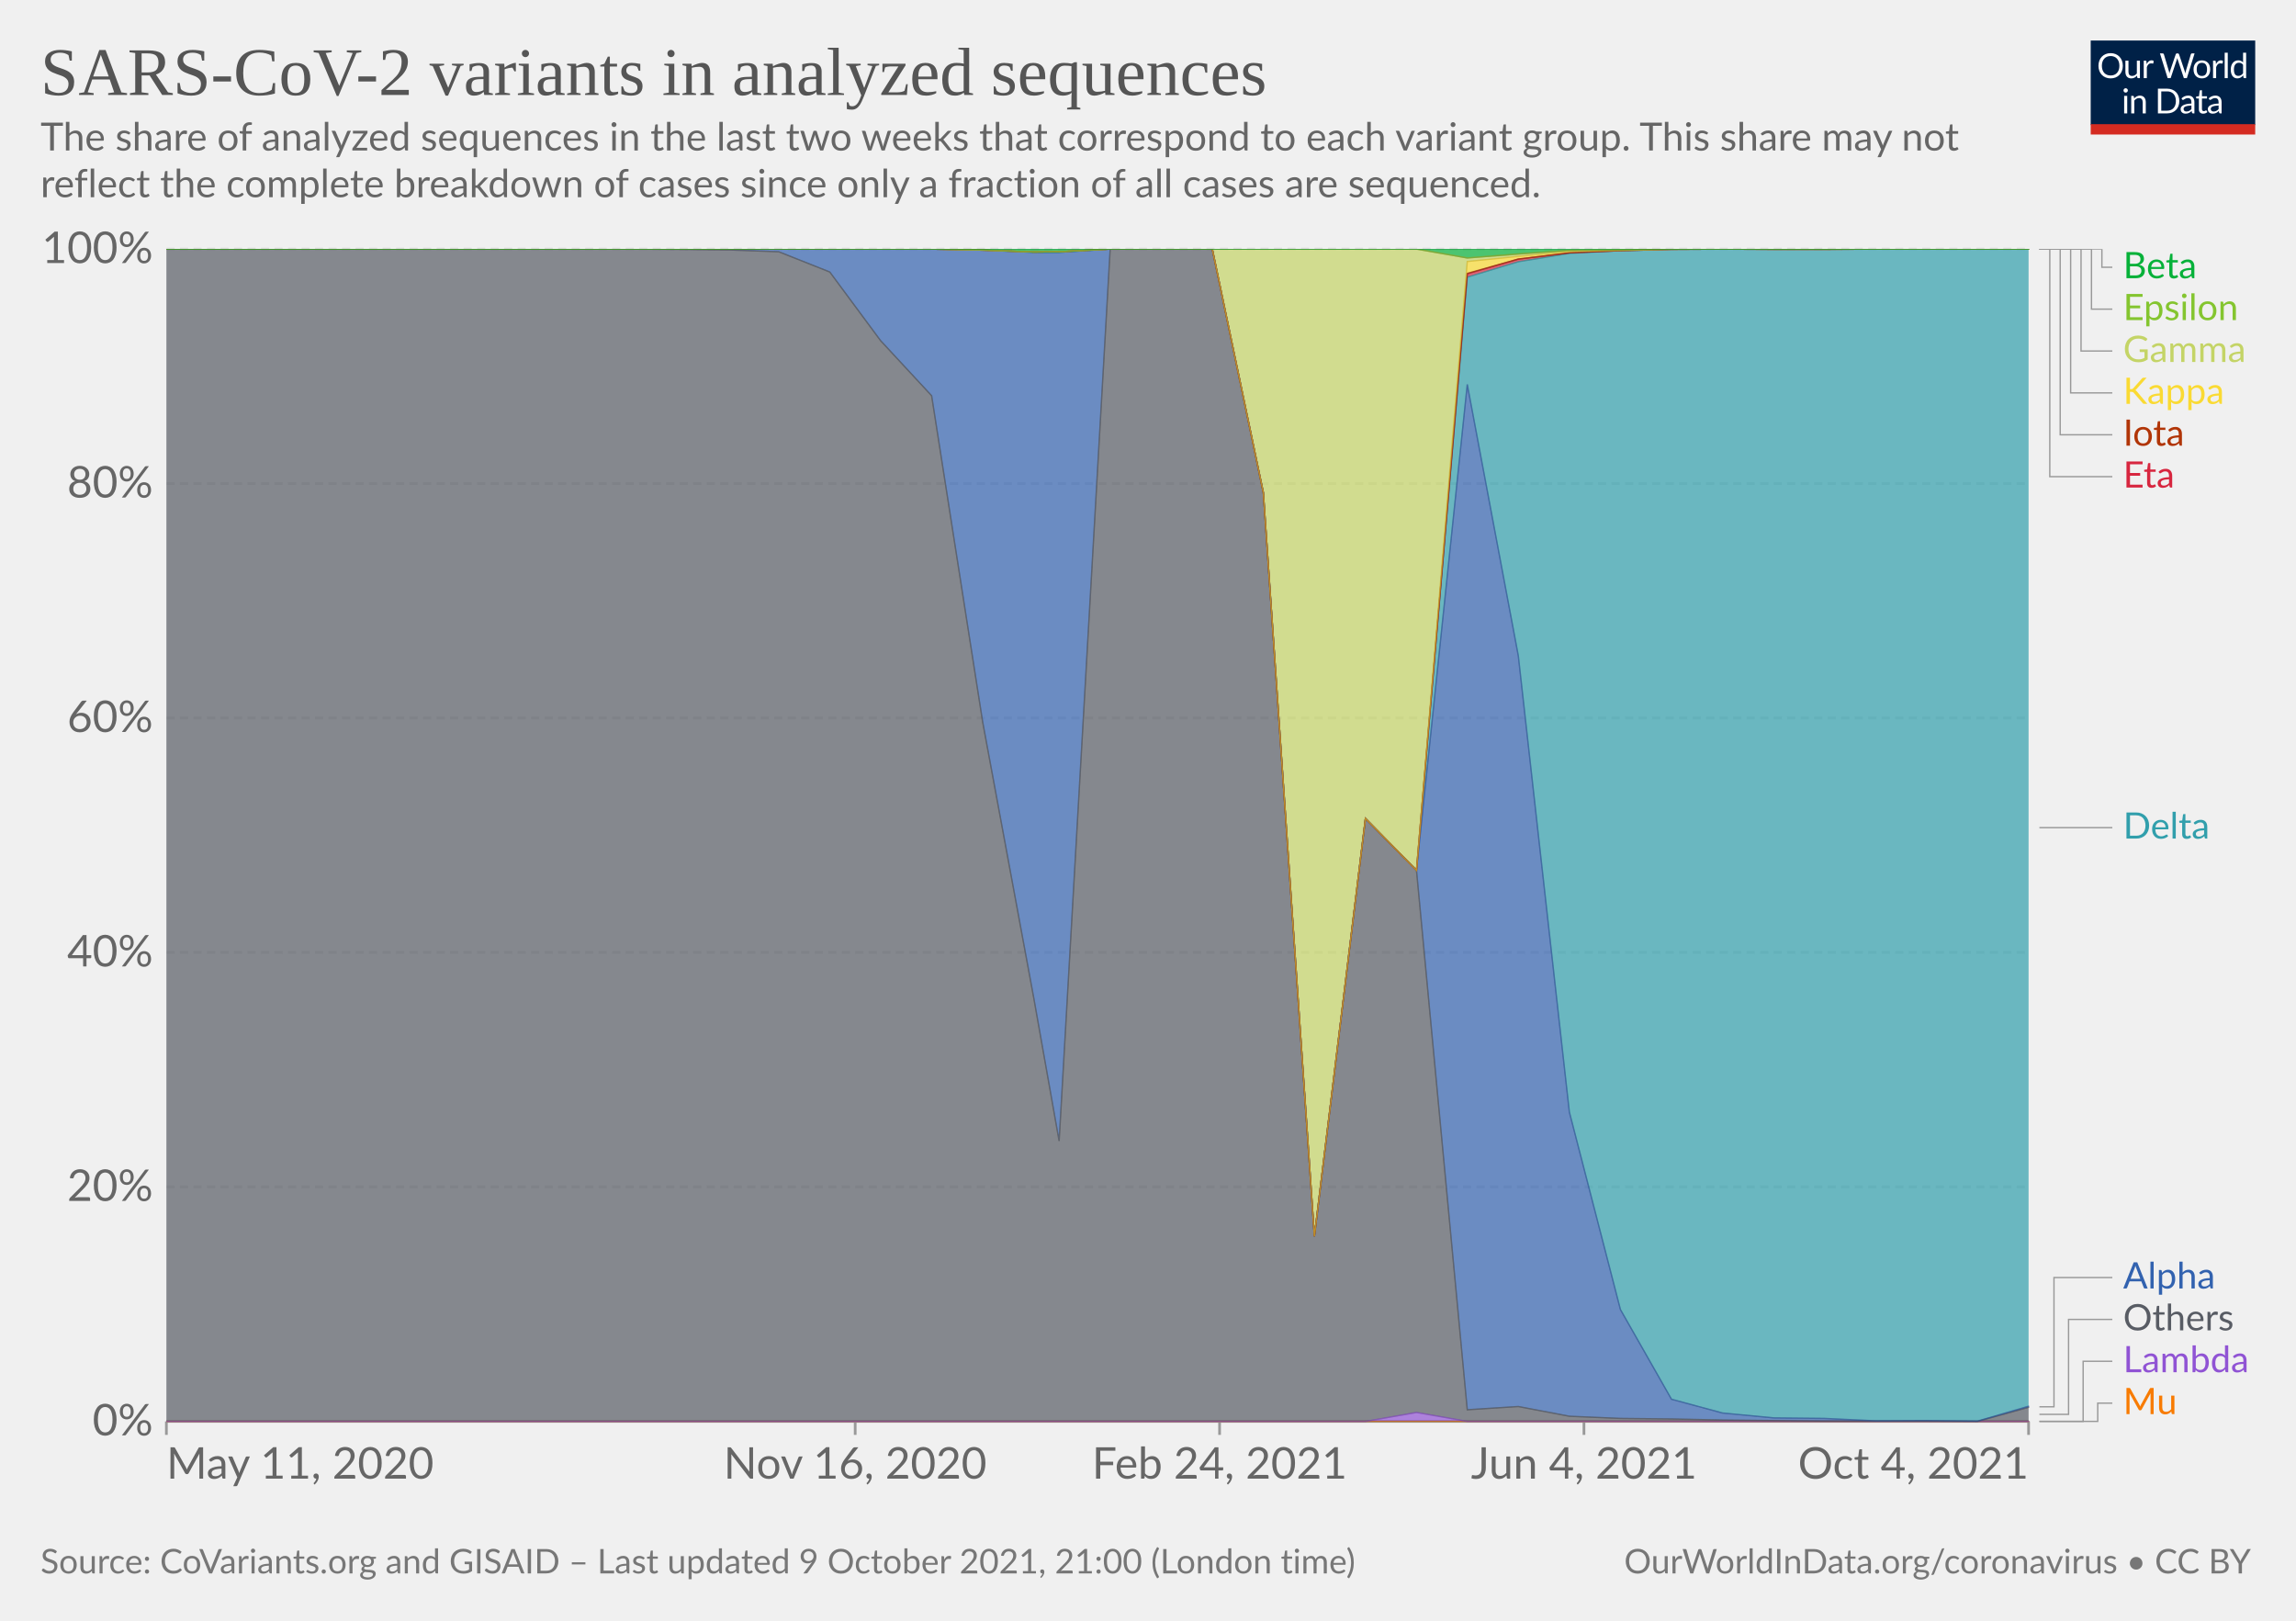
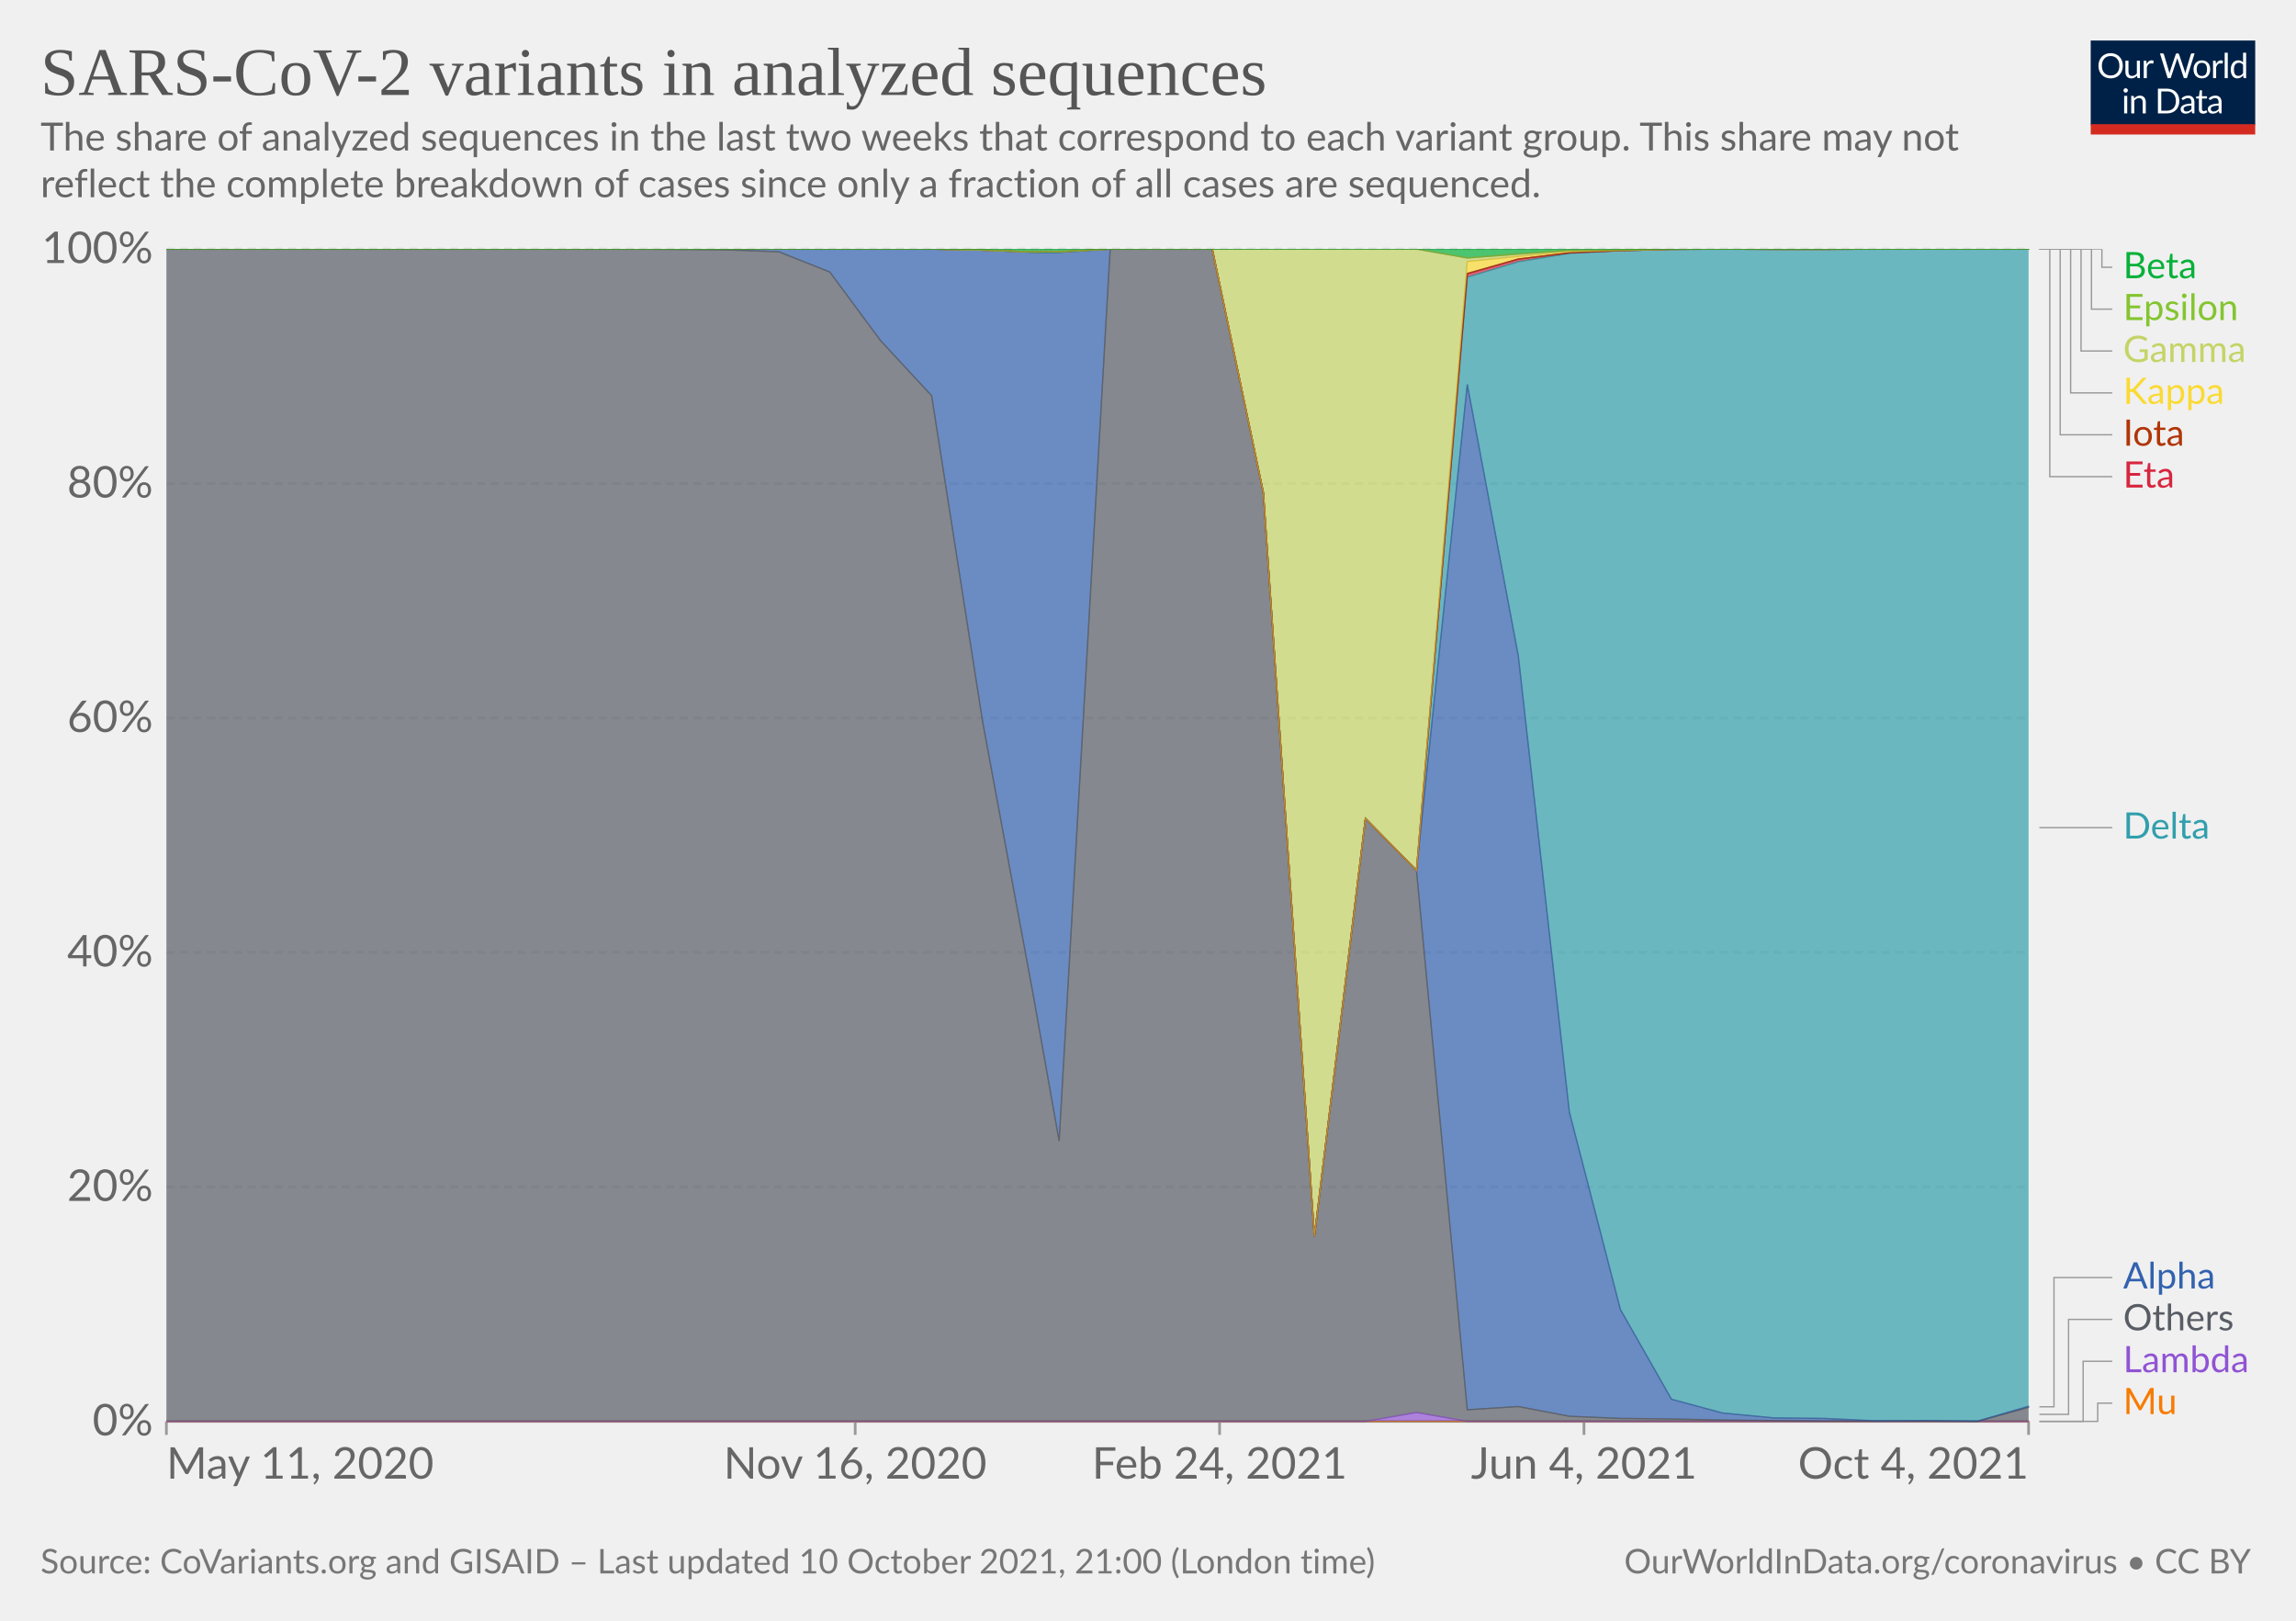
<svg xmlns="http://www.w3.org/2000/svg" version="1.1" style="background-color:#fff;-webkit-font-smoothing:antialiased" width="850" height="600" viewBox="0 0 850 600" font-family="Lato,'Helvetica Neue',Helvetica,Arial,sans-serif" font-size="18" text-rendering="geometricPrecision">
  <g class="HeaderView">
    <g transform="matrix(.29 0 0 .29 774 15)">
      <svg className="owidLog" width="210" height="120" viewBox="0 0 210 120" fill="none">
        <g clip-path="url(#clip0)">
          <path d="M0 0h210v107.89H0V0z" fill="#002147" />
          <path d="M40.98 32.25c0 2.36-.38 4.53-1.12 6.51a14.26 14.26 0 01-8.1 8.4c-1.9.78-4.02 1.17-6.34 1.17a16.6 16.6 0 01-6.33-1.17 14.31 14.31 0 01-8.08-8.4 18.29 18.29 0 01-1.12-6.51c0-2.36.38-4.53 1.12-6.5.75-1.97 1.8-3.67 3.17-5.1a14.32 14.32 0 014.9-3.34c1.92-.8 4.03-1.19 6.34-1.19 2.32 0 4.43.4 6.34 1.19 1.92.8 3.56 1.9 4.93 3.34a14.87 14.87 0 013.17 5.1 18.1 18.1 0 011.12 6.5zm-4.38 0c0-1.94-.26-3.68-.8-5.22a10.91 10.91 0 00-2.24-3.89 9.68 9.68 0 00-3.52-2.46 11.95 11.95 0 00-4.62-.86c-1.68 0-3.21.28-4.6.86a9.88 9.88 0 00-3.54 2.46 10.91 10.91 0 00-2.24 3.9c-.53 1.53-.8 3.27-.8 5.2 0 1.94.27 3.68.8 5.22a11.17 11.17 0 002.24 3.9 10.01 10.01 0 003.55 2.44c1.38.56 2.9.83 4.6.83s3.24-.27 4.61-.83a9.8 9.8 0 003.52-2.44 11.17 11.17 0 002.25-3.9c.53-1.54.8-3.28.8-5.21zm26.22-6.54V48H60.5c-.56 0-.9-.27-1.05-.81l-.31-2.4a12.45 12.45 0 01-3.26 2.6c-1.2.64-2.58.96-4.13.96-1.22 0-2.3-.2-3.24-.6a6.52 6.52 0 01-2.33-1.7 7.37 7.37 0 01-1.43-2.67c-.3-1.04-.46-2.2-.46-3.45V25.7h3.91v14.22c0 1.68.38 2.99 1.15 3.91.77.93 1.96 1.39 3.54 1.39 1.16 0 2.24-.27 3.23-.82a10.42 10.42 0 002.8-2.28V25.7h3.91zm8.61 4.47a9.94 9.94 0 012.6-3.56 5.64 5.64 0 013.76-1.3c.47 0 .92.05 1.34.15.44.1.83.27 1.17.49l-.3 2.92c-.09.37-.3.55-.66.55-.2 0-.5-.04-.9-.13a6.21 6.21 0 00-3.24.18 4.23 4.23 0 00-1.47.92c-.42.4-.81.9-1.17 1.5-.33.58-.64 1.26-.92 2.02V48H67.7V25.71h2.25c.42 0 .72.08.88.25.16.16.27.44.33.83l.26 3.39zm61.16-13.7L122.75 48h-3.82l-7.99-24.05a21.95 21.95 0 01-.42-1.58 38.36 38.36 0 01-.44 1.58L102.05 48h-3.83L88.4 16.47h3.54c.38 0 .7.1.95.29.26.2.43.43.5.73l6.52 21.9.28 1.28.29 1.46.3-1.46.38-1.27 7.41-21.91c.1-.25.26-.48.51-.69.27-.22.58-.33.95-.33h1.23c.38 0 .69.1.92.29a1.77 1.77 0 01.53.73l7.4 21.9a28.4 28.4 0 01.68 2.62 29.52 29.52 0 01.52-2.61l6.54-21.91a1.31 1.31 0 01.48-.7c.27-.21.58-.32.95-.32h3.32zm9.35 8.88c1.63 0 3.1.27 4.4.82a9.43 9.43 0 015.46 5.94c.5 1.4.74 2.98.74 4.73 0 1.76-.25 3.34-.74 4.75a9.43 9.43 0 01-5.46 5.92c-1.3.52-2.77.79-4.4.79-1.64 0-3.12-.27-4.44-.8a9.42 9.42 0 01-3.35-2.3c-.92-1-1.63-2.2-2.13-3.61-.49-1.41-.73-3-.73-4.75s.24-3.33.73-4.73c.5-1.43 1.2-2.64 2.13-3.63a9.4 9.4 0 013.35-2.31c1.32-.55 2.8-.82 4.44-.82zm0 19.89c2.2 0 3.84-.73 4.93-2.2 1.08-1.48 1.63-3.54 1.63-6.18 0-2.66-.55-4.72-1.63-6.2-1.09-1.49-2.73-2.23-4.93-2.23-1.12 0-2.09.2-2.93.57a5.71 5.71 0 00-2.06 1.65 7.5 7.5 0 00-1.24 2.67c-.26 1.04-.4 2.22-.4 3.54 0 2.64.55 4.7 1.64 6.18 1.1 1.47 2.76 2.2 4.99 2.2zm17.97-15.07a9.94 9.94 0 012.6-3.56 5.64 5.64 0 013.76-1.3c.47 0 .91.05 1.34.15.44.1.83.27 1.16.49l-.28 2.92c-.09.37-.31.55-.66.55-.2 0-.5-.04-.9-.13a6.2 6.2 0 00-3.24.18 4.23 4.23 0 00-1.47.92c-.43.4-.82.9-1.17 1.5a13.1 13.1 0 00-.92 2.02V48h-3.94V25.71h2.24c.43 0 .72.08.88.25.17.16.28.44.33.83l.27 3.39zm15.04-14.59V48h-3.92V15.6h3.92zm19.55 15.43a6.22 6.22 0 00-2.38-2.05 6.7 6.7 0 00-2.86-.6c-2.07 0-3.66.75-4.77 2.23-1.12 1.48-1.68 3.6-1.68 6.33 0 1.46.13 2.7.38 3.74a7.29 7.29 0 001.1 2.56 4.35 4.35 0 001.78 1.45c.7.3 1.5.46 2.4.46 1.29 0 2.41-.3 3.36-.88a9.6 9.6 0 002.67-2.49V31.02zm3.91-15.43V48h-2.33c-.56 0-.9-.27-1.06-.81l-.35-2.71a12.13 12.13 0 01-3.25 2.77 8.28 8.28 0 01-4.23 1.06 7.31 7.31 0 01-6.14-2.9c-.73-.96-1.3-2.15-1.69-3.57a18.35 18.35 0 01.07-9.48 11.29 11.29 0 011.89-3.7 8.7 8.7 0 017.06-3.34 7.96 7.96 0 016.12 2.62V15.59h3.91zM46.61 70.71V93H42.7V70.71h3.91zm.84-7c0 .39-.08.75-.24 1.09a2.81 2.81 0 01-1.52 1.47 2.67 2.67 0 01-2.16 0 2.9 2.9 0 01-1.45-1.47 2.67 2.67 0 010-2.16c.15-.35.35-.65.6-.9.25-.27.53-.47.85-.62a2.67 2.67 0 012.16 0c.35.15.65.35.9.62.27.25.47.55.62.9.16.34.24.7.24 1.08zm7.97 10.24c.49-.54 1-1.04 1.54-1.48a9.85 9.85 0 013.66-1.84 8.96 8.96 0 015.43.35c.94.4 1.72.97 2.33 1.71a7.36 7.36 0 011.43 2.67c.32 1.04.49 2.19.49 3.45V93h-3.94V78.81c0-1.69-.4-3-1.17-3.92-.76-.93-1.93-1.4-3.5-1.4a6.6 6.6 0 00-3.25.83c-1 .56-1.92 1.31-2.77 2.27V93h-3.94V70.71h2.35c.56 0 .9.28 1.04.82l.3 2.42zm57.7 3.3c0 2.36-.37 4.5-1.11 6.44a14.3 14.3 0 01-3.17 4.98 14.1 14.1 0 01-4.93 3.2c-1.9.76-4.02 1.13-6.33 1.13H85.8V61.47h11.77c2.31 0 4.42.39 6.33 1.15a13.8 13.8 0 018.1 8.18 17.75 17.75 0 011.12 6.45zm-4.37 0c0-1.94-.26-3.67-.8-5.2a10.94 10.94 0 00-2.23-3.87 9.57 9.57 0 00-3.53-2.42 12.23 12.23 0 00-4.61-.83h-7.5v24.62h7.5c1.7 0 3.24-.28 4.61-.84a9.7 9.7 0 003.53-2.4 10.94 10.94 0 002.24-3.87c.53-1.53.8-3.26.8-5.2zm19.8 5.72c-1.8.06-3.34.2-4.62.44-1.26.22-2.3.51-3.1.88-.8.36-1.37.8-1.74 1.3-.35.5-.53 1.05-.53 1.67 0 .58.1 1.1.3 1.52a3 3 0 00.76 1.05c.34.27.73.46 1.17.6a6.13 6.13 0 001.45.17 7.28 7.28 0 003.5-.81 11.95 11.95 0 002.82-2.2v-4.62zm-12.65-9.11a12.73 12.73 0 013.98-2.66c1.43-.59 3-.88 4.73-.88 1.25 0 2.36.2 3.33.61a6.81 6.81 0 013.94 4.38c.33 1.04.5 2.19.5 3.43V93h-1.74a1.8 1.8 0 01-.88-.18c-.2-.13-.36-.38-.48-.74l-.44-2.12-1.72 1.46a9.48 9.48 0 01-3.74 1.7c-.69.15-1.46.23-2.3.23-.87 0-1.69-.12-2.45-.35a5.34 5.34 0 01-3.34-2.93 6.64 6.64 0 01-.49-2.64c0-.88.25-1.72.73-2.53a6.33 6.33 0 012.35-2.17c1.09-.63 2.5-1.15 4.25-1.54 1.75-.41 3.89-.65 6.42-.7v-1.75c0-1.73-.37-3.03-1.12-3.91-.75-.9-1.84-1.34-3.28-1.34-.97 0-1.78.12-2.44.37-.64.23-1.2.5-1.7.81l-1.23.82c-.33.23-.67.35-1 .35-.27 0-.5-.07-.69-.2a2.1 2.1 0 01-.48-.53l-.7-1.25zm27.67 19.5c-1.76 0-3.12-.5-4.07-1.48-.94-.98-1.41-2.4-1.41-4.25V74h-2.68a.9.9 0 01-.6-.2c-.16-.14-.24-.36-.24-.66v-1.56l3.65-.46.9-6.89a.9.9 0 01.29-.52.88.88 0 01.62-.22H142v7.67h6.44V74H142v13.38c0 .94.22 1.63.68 2.09.45.45 1.04.68 1.76.68a3.21 3.21 0 001.85-.53l.55-.35c.16-.12.3-.18.41-.18.2 0 .4.13.55.38l1.15 1.87a7.45 7.45 0 01-2.44 1.5 8.53 8.53 0 01-2.95.52zm19.68-10.4c-1.8.07-3.34.21-4.62.45-1.26.22-2.3.51-3.1.88-.8.36-1.37.8-1.74 1.3-.35.5-.53 1.05-.53 1.67 0 .58.1 1.1.3 1.52a2.9 2.9 0 00.76 1.05c.34.27.73.46 1.17.6a6.13 6.13 0 001.45.17 7.3 7.3 0 003.5-.81 12.04 12.04 0 002.82-2.2v-4.62zm-12.65-9.1a12.72 12.72 0 013.99-2.66c1.42-.59 3-.88 4.72-.88 1.25 0 2.36.2 3.33.61a6.81 6.81 0 013.94 4.38c.33 1.04.5 2.19.5 3.43V93h-1.74a1.8 1.8 0 01-.88-.18c-.2-.13-.36-.38-.48-.74l-.44-2.12-1.72 1.46a9.48 9.48 0 01-3.74 1.7c-.69.15-1.46.23-2.3.23-.87 0-1.69-.12-2.45-.35a5.33 5.33 0 01-3.34-2.93 6.62 6.62 0 01-.49-2.64c0-.88.25-1.72.73-2.53a6.33 6.33 0 012.35-2.17c1.09-.63 2.5-1.15 4.25-1.54a31.2 31.2 0 016.42-.7v-1.75c0-1.73-.37-3.03-1.12-3.91-.75-.9-1.84-1.34-3.28-1.34-.97 0-1.78.12-2.44.37-.64.23-1.2.5-1.7.81l-1.22.82c-.34.23-.68.35-1.02.35-.26 0-.49-.07-.68-.2a1.88 1.88 0 01-.48-.53l-.7-1.25zM40.98 32.25c0 2.36-.38 4.53-1.12 6.51a14.26 14.26 0 01-8.1 8.4c-1.9.78-4.02 1.17-6.34 1.17a16.6 16.6 0 01-6.33-1.17 14.31 14.31 0 01-8.08-8.4 18.29 18.29 0 01-1.12-6.51c0-2.36.38-4.53 1.12-6.5.75-1.97 1.8-3.67 3.17-5.1a14.32 14.32 0 014.9-3.34c1.92-.8 4.03-1.19 6.34-1.19 2.32 0 4.43.4 6.34 1.19 1.92.8 3.56 1.9 4.93 3.34a14.87 14.87 0 013.17 5.1 18.1 18.1 0 011.12 6.5zm-4.38 0c0-1.94-.26-3.68-.8-5.22a10.91 10.91 0 00-2.24-3.89 9.68 9.68 0 00-3.52-2.46 11.95 11.95 0 00-4.62-.86c-1.68 0-3.21.28-4.6.86a9.88 9.88 0 00-3.54 2.46 10.91 10.91 0 00-2.24 3.9c-.53 1.53-.8 3.27-.8 5.2 0 1.94.27 3.68.8 5.22a11.17 11.17 0 002.24 3.9 10.01 10.01 0 003.55 2.44c1.38.56 2.9.83 4.6.83s3.24-.27 4.61-.83a9.8 9.8 0 003.52-2.44 11.17 11.17 0 002.25-3.9c.53-1.54.8-3.28.8-5.21zm26.22-6.54V48H60.5c-.56 0-.9-.27-1.05-.81l-.31-2.4a12.45 12.45 0 01-3.26 2.6c-1.2.64-2.58.96-4.13.96-1.22 0-2.3-.2-3.24-.6a6.52 6.52 0 01-2.33-1.7 7.37 7.37 0 01-1.43-2.67c-.3-1.04-.46-2.2-.46-3.45V25.7h3.91v14.22c0 1.68.38 2.99 1.15 3.91.77.93 1.96 1.39 3.54 1.39 1.16 0 2.24-.27 3.23-.82a10.42 10.42 0 002.8-2.28V25.7h3.91zm8.61 4.47a9.94 9.94 0 012.6-3.56 5.64 5.64 0 013.76-1.3c.47 0 .92.05 1.34.15.44.1.83.27 1.17.49l-.3 2.92c-.09.37-.3.55-.66.55-.2 0-.5-.04-.9-.13a6.21 6.21 0 00-3.24.18 4.23 4.23 0 00-1.47.92c-.42.4-.81.9-1.17 1.5-.33.58-.64 1.26-.92 2.02V48H67.7V25.71h2.25c.42 0 .72.08.88.25.16.16.27.44.33.83l.26 3.39zm61.16-13.7L122.75 48h-3.82l-7.99-24.05a21.95 21.95 0 01-.42-1.58 38.36 38.36 0 01-.44 1.58L102.05 48h-3.83L88.4 16.47h3.54c.38 0 .7.1.95.29.26.2.43.43.5.73l6.52 21.9.28 1.28.29 1.46.3-1.46.38-1.27 7.41-21.91c.1-.25.26-.48.51-.69.27-.22.58-.33.95-.33h1.23c.38 0 .69.1.92.29a1.77 1.77 0 01.53.73l7.4 21.9a28.4 28.4 0 01.68 2.62 29.52 29.52 0 01.52-2.61l6.54-21.91a1.31 1.31 0 01.48-.7c.27-.21.58-.32.95-.32h3.32zm9.35 8.88c1.63 0 3.1.27 4.4.82a9.43 9.43 0 015.46 5.94c.5 1.4.74 2.98.74 4.73 0 1.76-.25 3.34-.74 4.75a9.43 9.43 0 01-5.46 5.92c-1.3.52-2.77.79-4.4.79-1.64 0-3.12-.27-4.44-.8a9.42 9.42 0 01-3.35-2.3c-.92-1-1.63-2.2-2.13-3.61-.49-1.41-.73-3-.73-4.75s.24-3.33.73-4.73c.5-1.43 1.2-2.64 2.13-3.63a9.4 9.4 0 013.35-2.31c1.32-.55 2.8-.82 4.44-.82zm0 19.89c2.2 0 3.84-.73 4.93-2.2 1.08-1.48 1.63-3.54 1.63-6.18 0-2.66-.55-4.72-1.63-6.2-1.09-1.49-2.73-2.23-4.93-2.23-1.12 0-2.09.2-2.93.57a5.71 5.71 0 00-2.06 1.65 7.5 7.5 0 00-1.24 2.67c-.26 1.04-.4 2.22-.4 3.54 0 2.64.55 4.7 1.64 6.18 1.1 1.47 2.76 2.2 4.99 2.2zm17.97-15.07a9.94 9.94 0 012.6-3.56 5.64 5.64 0 013.76-1.3c.47 0 .91.05 1.34.15.44.1.83.27 1.16.49l-.28 2.92c-.09.37-.31.55-.66.55-.2 0-.5-.04-.9-.13a6.2 6.2 0 00-3.24.18 4.23 4.23 0 00-1.47.92c-.43.4-.82.9-1.17 1.5a13.1 13.1 0 00-.92 2.02V48h-3.94V25.71h2.24c.43 0 .72.08.88.25.17.16.28.44.33.83l.27 3.39zm15.04-14.59V48h-3.92V15.6h3.92zm19.55 15.43a6.22 6.22 0 00-2.38-2.05 6.7 6.7 0 00-2.86-.6c-2.07 0-3.66.75-4.77 2.23-1.12 1.48-1.68 3.6-1.68 6.33 0 1.46.13 2.7.38 3.74a7.29 7.29 0 001.1 2.56 4.35 4.35 0 001.78 1.45c.7.3 1.5.46 2.4.46 1.29 0 2.41-.3 3.36-.88a9.6 9.6 0 002.67-2.49V31.02zm3.91-15.43V48h-2.33c-.56 0-.9-.27-1.06-.81l-.35-2.71a12.13 12.13 0 01-3.25 2.77 8.28 8.28 0 01-4.23 1.06 7.31 7.31 0 01-6.14-2.9c-.73-.96-1.3-2.15-1.69-3.57a18.35 18.35 0 01.07-9.48 11.29 11.29 0 011.89-3.7 8.7 8.7 0 017.06-3.34 7.96 7.96 0 016.12 2.62V15.59h3.91zM46.61 70.71V93H42.7V70.71h3.91zm.84-7c0 .39-.08.75-.24 1.09a2.81 2.81 0 01-1.52 1.47 2.67 2.67 0 01-2.16 0 2.9 2.9 0 01-1.45-1.47 2.67 2.67 0 010-2.16c.15-.35.35-.65.6-.9.25-.27.53-.47.85-.62a2.67 2.67 0 012.16 0c.35.15.65.35.9.62.27.25.47.55.62.9.16.34.24.7.24 1.08zm7.97 10.24c.49-.54 1-1.04 1.54-1.48a9.85 9.85 0 013.66-1.84 8.96 8.96 0 015.43.35c.94.4 1.72.97 2.33 1.71a7.36 7.36 0 011.43 2.67c.32 1.04.49 2.19.49 3.45V93h-3.94V78.81c0-1.69-.4-3-1.17-3.92-.76-.93-1.93-1.4-3.5-1.4a6.6 6.6 0 00-3.25.83c-1 .56-1.92 1.31-2.77 2.27V93h-3.94V70.71h2.35c.56 0 .9.28 1.04.82l.3 2.42zm57.7 3.3c0 2.36-.37 4.5-1.11 6.44a14.3 14.3 0 01-3.17 4.98 14.1 14.1 0 01-4.93 3.2c-1.9.76-4.02 1.13-6.33 1.13H85.8V61.47h11.77c2.31 0 4.42.39 6.33 1.15a13.8 13.8 0 018.1 8.18 17.75 17.75 0 011.12 6.45zm-4.37 0c0-1.94-.26-3.67-.8-5.2a10.94 10.94 0 00-2.23-3.87 9.57 9.57 0 00-3.53-2.42 12.23 12.23 0 00-4.61-.83h-7.5v24.62h7.5c1.7 0 3.24-.28 4.61-.84a9.7 9.7 0 003.53-2.4 10.94 10.94 0 002.24-3.87c.53-1.53.8-3.26.8-5.2zm19.8 5.72c-1.8.06-3.34.2-4.62.44-1.26.22-2.3.51-3.1.88-.8.36-1.37.8-1.74 1.3-.35.5-.53 1.05-.53 1.67 0 .58.1 1.1.3 1.52a3 3 0 00.76 1.05c.34.27.73.46 1.17.6a6.13 6.13 0 001.45.17 7.28 7.28 0 003.5-.81 11.95 11.95 0 002.82-2.2v-4.62zm-12.65-9.11a12.73 12.73 0 013.98-2.66c1.43-.59 3-.88 4.73-.88 1.25 0 2.36.2 3.33.61a6.81 6.81 0 013.94 4.38c.33 1.04.5 2.19.5 3.43V93h-1.74a1.8 1.8 0 01-.88-.18c-.2-.13-.36-.38-.48-.74l-.44-2.12-1.72 1.46a9.48 9.48 0 01-3.74 1.7c-.69.15-1.46.23-2.3.23-.87 0-1.69-.12-2.45-.35a5.34 5.34 0 01-3.34-2.93 6.64 6.64 0 01-.49-2.64c0-.88.25-1.72.73-2.53a6.33 6.33 0 012.35-2.17c1.09-.63 2.5-1.15 4.25-1.54 1.75-.41 3.89-.65 6.42-.7v-1.75c0-1.73-.37-3.03-1.12-3.91-.75-.9-1.84-1.34-3.28-1.34-.97 0-1.78.12-2.44.37-.64.23-1.2.5-1.7.81l-1.23.82c-.33.23-.67.35-1 .35-.27 0-.5-.07-.69-.2a2.1 2.1 0 01-.48-.53l-.7-1.25zm27.67 19.5c-1.76 0-3.12-.5-4.07-1.48-.94-.98-1.41-2.4-1.41-4.25V74h-2.68a.9.9 0 01-.6-.2c-.16-.14-.24-.36-.24-.66v-1.56l3.65-.46.9-6.89a.9.9 0 01.29-.52.88.88 0 01.62-.22H142v7.67h6.44V74H142v13.38c0 .94.22 1.63.68 2.09.45.45 1.04.68 1.76.68a3.21 3.21 0 001.85-.53l.55-.35c.16-.12.3-.18.41-.18.2 0 .4.13.55.38l1.15 1.87a7.45 7.45 0 01-2.44 1.5 8.53 8.53 0 01-2.95.52zm19.68-10.4c-1.8.07-3.34.21-4.62.45-1.26.22-2.3.51-3.1.88-.8.36-1.37.8-1.74 1.3-.35.5-.53 1.05-.53 1.67 0 .58.1 1.1.3 1.52a2.9 2.9 0 00.76 1.05c.34.27.73.46 1.17.6a6.13 6.13 0 001.45.17 7.3 7.3 0 003.5-.81 12.04 12.04 0 002.82-2.2v-4.62zm-12.65-9.1a12.72 12.72 0 013.99-2.66c1.42-.59 3-.88 4.72-.88 1.25 0 2.36.2 3.33.61a6.81 6.81 0 013.94 4.38c.33 1.04.5 2.19.5 3.43V93h-1.74a1.8 1.8 0 01-.88-.18c-.2-.13-.36-.38-.48-.74l-.44-2.12-1.72 1.46a9.48 9.48 0 01-3.74 1.7c-.69.15-1.46.23-2.3.23-.87 0-1.69-.12-2.45-.35a5.33 5.33 0 01-3.34-2.93 6.62 6.62 0 01-.49-2.64c0-.88.25-1.72.73-2.53a6.33 6.33 0 012.35-2.17c1.09-.63 2.5-1.15 4.25-1.54a31.2 31.2 0 016.42-.7v-1.75c0-1.73-.37-3.03-1.12-3.91-.75-.9-1.84-1.34-3.28-1.34-.97 0-1.78.12-2.44.37-.64.23-1.2.5-1.7.81l-1.22.82c-.34.23-.68.35-1.02.35-.26 0-.49-.07-.68-.2a1.88 1.88 0 01-.48-.53l-.7-1.25zM40.98 32.25c0 2.36-.38 4.53-1.12 6.51a14.26 14.26 0 01-8.1 8.4c-1.9.78-4.02 1.17-6.34 1.17a16.6 16.6 0 01-6.33-1.17 14.31 14.31 0 01-8.08-8.4 18.29 18.29 0 01-1.12-6.51c0-2.36.38-4.53 1.12-6.5.75-1.97 1.8-3.67 3.17-5.1a14.32 14.32 0 014.9-3.34c1.92-.8 4.03-1.19 6.34-1.19 2.32 0 4.43.4 6.34 1.19 1.92.8 3.56 1.9 4.93 3.34a14.87 14.87 0 013.17 5.1 18.1 18.1 0 011.12 6.5zm-4.38 0c0-1.94-.26-3.68-.8-5.22a10.91 10.91 0 00-2.24-3.89 9.68 9.68 0 00-3.52-2.46 11.95 11.95 0 00-4.62-.86c-1.68 0-3.21.28-4.6.86a9.88 9.88 0 00-3.54 2.46 10.91 10.91 0 00-2.24 3.9c-.53 1.53-.8 3.27-.8 5.2 0 1.94.27 3.68.8 5.22a11.17 11.17 0 002.24 3.9 10.01 10.01 0 003.55 2.44c1.38.56 2.9.83 4.6.83s3.24-.27 4.61-.83a9.8 9.8 0 003.52-2.44 11.17 11.17 0 002.25-3.9c.53-1.54.8-3.28.8-5.21zm26.22-6.54V48H60.5c-.56 0-.9-.27-1.05-.81l-.31-2.4a12.45 12.45 0 01-3.26 2.6c-1.2.64-2.58.96-4.13.96-1.22 0-2.3-.2-3.24-.6a6.52 6.52 0 01-2.33-1.7 7.37 7.37 0 01-1.43-2.67c-.3-1.04-.46-2.2-.46-3.45V25.7h3.91v14.22c0 1.68.38 2.99 1.15 3.91.77.93 1.96 1.39 3.54 1.39 1.16 0 2.24-.27 3.23-.82a10.42 10.42 0 002.8-2.28V25.7h3.91zm8.61 4.47a9.94 9.94 0 012.6-3.56 5.64 5.64 0 013.76-1.3c.47 0 .92.05 1.34.15.44.1.83.27 1.17.49l-.3 2.92c-.09.37-.3.55-.66.55-.2 0-.5-.04-.9-.13a6.21 6.21 0 00-3.24.18 4.23 4.23 0 00-1.47.92c-.42.4-.81.9-1.17 1.5-.33.58-.64 1.26-.92 2.02V48H67.7V25.71h2.25c.42 0 .72.08.88.25.16.16.27.44.33.83l.26 3.39zm61.16-13.7L122.75 48h-3.82l-7.99-24.05a21.95 21.95 0 01-.42-1.58 38.36 38.36 0 01-.44 1.58L102.05 48h-3.83L88.4 16.47h3.54c.38 0 .7.1.95.29.26.2.43.43.5.73l6.52 21.9.28 1.28.29 1.46.3-1.46.38-1.27 7.41-21.91c.1-.25.26-.48.51-.69.27-.22.58-.33.95-.33h1.23c.38 0 .69.1.92.29a1.77 1.77 0 01.53.73l7.4 21.9a28.4 28.4 0 01.68 2.62 29.52 29.52 0 01.52-2.61l6.54-21.91a1.31 1.31 0 01.48-.7c.27-.21.58-.32.95-.32h3.32zm9.35 8.88c1.63 0 3.1.27 4.4.82a9.43 9.43 0 015.46 5.94c.5 1.4.74 2.98.74 4.73 0 1.76-.25 3.34-.74 4.75a9.43 9.43 0 01-5.46 5.92c-1.3.52-2.77.79-4.4.79-1.64 0-3.12-.27-4.44-.8a9.42 9.42 0 01-3.35-2.3c-.92-1-1.63-2.2-2.13-3.61-.49-1.41-.73-3-.73-4.75s.24-3.33.73-4.73c.5-1.43 1.2-2.64 2.13-3.63a9.4 9.4 0 013.35-2.31c1.32-.55 2.8-.82 4.44-.82zm0 19.89c2.2 0 3.84-.73 4.93-2.2 1.08-1.48 1.63-3.54 1.63-6.18 0-2.66-.55-4.72-1.63-6.2-1.09-1.49-2.73-2.23-4.93-2.23-1.12 0-2.09.2-2.93.57a5.71 5.71 0 00-2.06 1.65 7.5 7.5 0 00-1.24 2.67c-.26 1.04-.4 2.22-.4 3.54 0 2.64.55 4.7 1.64 6.18 1.1 1.47 2.76 2.2 4.99 2.2zm17.97-15.07a9.94 9.94 0 012.6-3.56 5.64 5.64 0 013.76-1.3c.47 0 .91.05 1.34.15.44.1.83.27 1.16.49l-.28 2.92c-.09.37-.31.55-.66.55-.2 0-.5-.04-.9-.13a6.2 6.2 0 00-3.24.18 4.23 4.23 0 00-1.47.92c-.43.4-.82.9-1.17 1.5a13.1 13.1 0 00-.92 2.02V48h-3.94V25.71h2.24c.43 0 .72.08.88.25.17.16.28.44.33.83l.27 3.39zm15.04-14.59V48h-3.92V15.6h3.92zm19.55 15.43a6.22 6.22 0 00-2.38-2.05 6.7 6.7 0 00-2.86-.6c-2.07 0-3.66.75-4.77 2.23-1.12 1.48-1.68 3.6-1.68 6.33 0 1.46.13 2.7.38 3.74a7.29 7.29 0 001.1 2.56 4.35 4.35 0 001.78 1.45c.7.3 1.5.46 2.4.46 1.29 0 2.41-.3 3.36-.88a9.6 9.6 0 002.67-2.49V31.02zm3.91-15.43V48h-2.33c-.56 0-.9-.27-1.06-.81l-.35-2.71a12.13 12.13 0 01-3.25 2.77 8.28 8.28 0 01-4.23 1.06 7.31 7.31 0 01-6.14-2.9c-.73-.96-1.3-2.15-1.69-3.57a18.35 18.35 0 01.07-9.48 11.29 11.29 0 011.89-3.7 8.7 8.7 0 017.06-3.34 7.96 7.96 0 016.12 2.62V15.59h3.91zM46.61 70.71V93H42.7V70.71h3.91zm.84-7c0 .39-.08.75-.24 1.09a2.81 2.81 0 01-1.52 1.47 2.67 2.67 0 01-2.16 0 2.9 2.9 0 01-1.45-1.47 2.67 2.67 0 010-2.16c.15-.35.35-.65.6-.9.25-.27.53-.47.85-.62a2.67 2.67 0 012.16 0c.35.15.65.35.9.62.27.25.47.55.62.9.16.34.24.7.24 1.08zm7.97 10.24c.49-.54 1-1.04 1.54-1.48a9.85 9.85 0 013.66-1.84 8.96 8.96 0 015.43.35c.94.4 1.72.97 2.33 1.71a7.36 7.36 0 011.43 2.67c.32 1.04.49 2.19.49 3.45V93h-3.94V78.81c0-1.69-.4-3-1.17-3.92-.76-.93-1.93-1.4-3.5-1.4a6.6 6.6 0 00-3.25.83c-1 .56-1.92 1.31-2.77 2.27V93h-3.94V70.71h2.35c.56 0 .9.28 1.04.82l.3 2.42zm57.7 3.3c0 2.36-.37 4.5-1.11 6.44a14.3 14.3 0 01-3.17 4.98 14.1 14.1 0 01-4.93 3.2c-1.9.76-4.02 1.13-6.33 1.13H85.8V61.47h11.77c2.31 0 4.42.39 6.33 1.15a13.8 13.8 0 018.1 8.18 17.75 17.75 0 011.12 6.45zm-4.37 0c0-1.94-.26-3.67-.8-5.2a10.94 10.94 0 00-2.23-3.87 9.57 9.57 0 00-3.53-2.42 12.23 12.23 0 00-4.61-.83h-7.5v24.62h7.5c1.7 0 3.24-.28 4.61-.84a9.7 9.7 0 003.53-2.4 10.94 10.94 0 002.24-3.87c.53-1.53.8-3.26.8-5.2zm19.8 5.72c-1.8.06-3.34.2-4.62.44-1.26.22-2.3.51-3.1.88-.8.36-1.37.8-1.74 1.3-.35.5-.53 1.05-.53 1.67 0 .58.1 1.1.3 1.52a3 3 0 00.76 1.05c.34.27.73.46 1.17.6a6.13 6.13 0 001.45.17 7.28 7.28 0 003.5-.81 11.95 11.95 0 002.82-2.2v-4.62zm-12.65-9.11a12.73 12.73 0 013.98-2.66c1.43-.59 3-.88 4.73-.88 1.25 0 2.36.2 3.33.61a6.81 6.81 0 013.94 4.38c.33 1.04.5 2.19.5 3.43V93h-1.74a1.8 1.8 0 01-.88-.18c-.2-.13-.36-.38-.48-.74l-.44-2.12-1.72 1.46a9.48 9.48 0 01-3.74 1.7c-.69.15-1.46.23-2.3.23-.87 0-1.69-.12-2.45-.35a5.34 5.34 0 01-3.34-2.93 6.64 6.64 0 01-.49-2.64c0-.88.25-1.72.73-2.53a6.33 6.33 0 012.35-2.17c1.09-.63 2.5-1.15 4.25-1.54 1.75-.41 3.89-.65 6.42-.7v-1.75c0-1.73-.37-3.03-1.12-3.91-.75-.9-1.84-1.34-3.28-1.34-.97 0-1.78.12-2.44.37-.64.23-1.2.5-1.7.81l-1.23.82c-.33.23-.67.35-1 .35-.27 0-.5-.07-.69-.2a2.1 2.1 0 01-.48-.53l-.7-1.25zm27.67 19.5c-1.76 0-3.12-.5-4.07-1.48-.94-.98-1.41-2.4-1.41-4.25V74h-2.68a.9.9 0 01-.6-.2c-.16-.14-.24-.36-.24-.66v-1.56l3.65-.46.9-6.89a.9.9 0 01.29-.52.88.88 0 01.62-.22H142v7.67h6.44V74H142v13.38c0 .94.22 1.63.68 2.09.45.45 1.04.68 1.76.68a3.21 3.21 0 001.85-.53l.55-.35c.16-.12.3-.18.41-.18.2 0 .4.13.55.38l1.15 1.87a7.45 7.45 0 01-2.44 1.5 8.53 8.53 0 01-2.95.52zm19.68-10.4c-1.8.07-3.34.21-4.62.45-1.26.22-2.3.51-3.1.88-.8.36-1.37.8-1.74 1.3-.35.5-.53 1.05-.53 1.67 0 .58.1 1.1.3 1.52a2.9 2.9 0 00.76 1.05c.34.27.73.46 1.17.6a6.13 6.13 0 001.45.17 7.3 7.3 0 003.5-.81 12.04 12.04 0 002.82-2.2v-4.62zm-12.65-9.1a12.72 12.72 0 013.99-2.66c1.42-.59 3-.88 4.72-.88 1.25 0 2.36.2 3.33.61a6.81 6.81 0 013.94 4.38c.33 1.04.5 2.19.5 3.43V93h-1.74a1.8 1.8 0 01-.88-.18c-.2-.13-.36-.38-.48-.74l-.44-2.12-1.72 1.46a9.48 9.48 0 01-3.74 1.7c-.69.15-1.46.23-2.3.23-.87 0-1.69-.12-2.45-.35a5.33 5.33 0 01-3.34-2.93 6.62 6.62 0 01-.49-2.64c0-.88.25-1.72.73-2.53a6.33 6.33 0 012.35-2.17c1.09-.63 2.5-1.15 4.25-1.54a31.2 31.2 0 016.42-.7v-1.75c0-1.73-.37-3.03-1.12-3.91-.75-.9-1.84-1.34-3.28-1.34-.97 0-1.78.12-2.44.37-.64.23-1.2.5-1.7.81l-1.22.82c-.34.23-.68.35-1.02.35-.26 0-.49-.07-.68-.2a1.88 1.88 0 01-.48-.53l-.7-1.25z" fill="#fff" />
          <path fill="#D42B21" d="M0 106.79h210V120H0z" />
        </g>
        <defs>
          <clipPath id="clip0">
            <path fill="#fff" d="M0 0h210v120H0z" />
          </clipPath>
        </defs>
      </svg>
    </g>
    <a href="https://ourworldindata.org/grapher/covid-variants-area?country=GBR~LKA~CHN~BGD~IND~RUS~QAT~URY~KHM~ABW~MNE~IRL~AUS~COL~IDN~GHA~KOR~CZE~SVK~PER~BWA~ARG~HKG~NOR~TUR~TTO~BGR~LBN~JPN" target="_blank" rel="noopener" font-family="&quot;Playfair Display&quot;,Georgia,&quot;Times New Roman&quot;,serif">
      <text font-size="25.2" x="15" y="35.2" fill="#555">
        <tspan x="15" y="35.16">SARS-CoV-2 variants in analyzed sequences</tspan>
      </text>
    </a>
    <text font-size="14.4" x="15" y="55.7" fill="#666">
      <tspan x="15" y="55.72">The share of analyzed sequences in the last two weeks that correspond to each variant group. This share may not</tspan>
      <tspan x="15" y="73">reflect the complete breakdown of cases since only a fraction of all cases are sequenced.</tspan>
    </text>
  </g>
  <g class="StackedArea">
    <defs>
      <clipPath id="a">
        <path d="M61.63 92.2h820v910.4h-820z" />
      </clipPath>
    </defs>
    <g class="DualAxisView">
      <g class="HorizontalAxis">
        <path stroke="#999" d="M61.6 526.2v5M751 526.2v5M316.6 526.2v5M451.5 526.2v5M586.4 526.2v5" />
        <text x="61.63" y="547.4" fill="#666" text-anchor="start" font-size="16.2">May 11, 2020</text>
        <text x="751" y="547.4" fill="#666" text-anchor="end" font-size="16.2">Oct 4, 2021</text>
        <text x="316.6" y="547.4" fill="#666" text-anchor="middle" font-size="16.2">Nov 16, 2020</text>
        <text x="451.5" y="547.4" fill="#666" text-anchor="middle" font-size="16.2">Feb 24, 2021</text>
        <text x="586.4" y="547.4" fill="#666" text-anchor="middle" font-size="16.2">Jun 4, 2021</text>
      </g>
      <g class="VerticalAxis" text-anchor="end" fill="#666" font-size="16.2">
        <text x="56.63" y="526.2" dy=".32em">0%</text>
        <text x="56.63" y="439.4" dy=".32em">20%</text>
        <text x="56.63" y="352.6" dy=".32em">40%</text>
        <text x="56.63" y="265.8" dy=".32em">60%</text>
        <text x="56.63" y="179" dy=".32em">80%</text>
        <text x="56.63" y="92.2" dy=".32em">100%</text>
      </g>
      <g class="AxisGridLines horizontalLines">
        <path stroke="#999" d="M61.63 526.2H751" />
        <path stroke="#ddd" stroke-dasharray="3,2" d="M61.63 439.4H751M61.63 352.6H751M61.63 265.8H751M61.63 179H751M61.63 92.2H751" />
      </g>
    </g>
    <g clip-path="url(#a)">
      <g class="LineLabels" cursor="default">
        <g class="legendMark">
          <g class="indicator">
            <path d="M755 92.2h23.14v6.75H782" stroke="#999" stroke-width=".5" fill="none" />
          </g>
          <text font-size="13.5" x="786" y="103" fill="#06b139">
            <tspan x="786" y="103">Beta</tspan>
          </text>
        </g>
        <g class="legendMark">
          <g class="indicator">
            <path d="M755 92.2h19.28v22.25H782" stroke="#999" stroke-width=".5" fill="none" />
          </g>
          <text font-size="13.5" x="786" y="118.5" fill="#84c52f">
            <tspan x="786" y="118.5">Epsilon</tspan>
          </text>
        </g>
        <g class="legendMark">
          <g class="indicator">
            <path d="M755 92.2h15.42v37.75H782" stroke="#999" stroke-width=".5" fill="none" />
          </g>
          <text font-size="13.5" x="786" y="134" fill="#c4d466">
            <tspan x="786" y="134">Gamma</tspan>
          </text>
        </g>
        <g class="legendMark">
          <g class="indicator">
            <path d="M755 92.2h11.57v53.25h15.42" stroke="#999" stroke-width=".5" fill="none" />
          </g>
          <text font-size="13.5" x="786" y="149.5" fill="#fada33">
            <tspan x="786" y="149.5">Kappa</tspan>
          </text>
        </g>
        <g class="legendMark">
          <g class="indicator">
            <path d="M755 92.2h7.7v68.75H782" stroke="#999" stroke-width=".5" fill="none" />
          </g>
          <text font-size="13.5" x="786" y="165" fill="#b13507">
            <tspan x="786" y="165">Iota</tspan>
          </text>
        </g>
        <g class="legendMark">
          <g class="indicator">
            <path d="M755 92.2h3.85v84.25H782" stroke="#999" stroke-width=".5" fill="none" />
          </g>
          <text font-size="13.5" x="786" y="180.5" fill="#d7263f">
            <tspan x="786" y="180.5">Eta</tspan>
          </text>
        </g>
        <g class="legendMark">
          <g class="indicator">
            <path d="M755 306.4h13.5v0H782" stroke="#999" stroke-width=".5" fill="none" />
          </g>
          <text font-size="13.5" x="786" y="310.4" fill="#319fac">
            <tspan x="786" y="310.45">Delta</tspan>
          </text>
        </g>
        <g class="legendMark">
          <g class="indicator">
            <path d="M755 520.8h5.4v-47.85H782" stroke="#999" stroke-width=".5" fill="none" />
          </g>
          <text font-size="13.5" x="786" y="477" fill="#3262af">
            <tspan x="786" y="477">Alpha</tspan>
          </text>
        </g>
        <g class="legendMark">
          <g class="indicator">
            <path d="M755 523.6h10.8v-35.15H782" stroke="#999" stroke-width=".5" fill="none" />
          </g>
          <text font-size="13.5" x="786" y="492.5" fill="#585c64">
            <tspan x="786" y="492.5">Others</tspan>
          </text>
        </g>
        <g class="legendMark">
          <g class="indicator">
            <path d="M755 526.2h16.2v-22.25H782" stroke="#999" stroke-width=".5" fill="none" />
          </g>
          <text font-size="13.5" x="786" y="508" fill="#9053d4">
            <tspan x="786" y="508">Lambda</tspan>
          </text>
        </g>
        <g class="legendMark">
          <g class="indicator">
            <path d="M755 526.2h21.6v-6.75h5.4" stroke="#999" stroke-width=".5" fill="none" />
          </g>
          <text font-size="13.5" x="786" y="523.5" fill="#f87b01">
            <tspan x="786" y="523.5">Mu</tspan>
          </text>
        </g>
      </g>
      <g class="Areas">
        <path class="Mu-area" stroke-linecap="round" d="M61.6 526.2H751 61.63" fill="#f87b01" fill-opacity=".7" />
        <path class="Lambda-area" stroke-linecap="round" d="M61.6 526.2H505.5l18.9-3.3 18.8 3.3H751 61.6" fill="#9053d4" fill-opacity=".7" />
        <path class="Others-area" stroke-linecap="round" d="M61.6 92.2H231.6l18.9.1 18.9.2 18.9.7 18.9 7.5 18.8 25.4 18.9 20.4 18.9 120.8 18.9 102.1 9.4 53L411 92.2h37.8l18.9 90.2 18.9 275.3L505.5 303l18.9 19.2 18.8 199.7 18.9-1.2 18.9 3.6 18.9.8 18.9.2 18.9.4 18.9.2 18.8.2h37.8l18.9.1L751 521v5.2H543.2l-18.8-3.3-18.9 3.3H61.6" fill="#585c64" fill-opacity=".7" />
        <path class="Alpha-area" stroke-linecap="round" d="M61.6 92.2h283.3l18.9.4 18.9.8h9.4l18.9-1.2h37.8l18.9 90.2 18.9 275.3L505.5 303l18.9 19.2 18.8-179.9 18.9 100.5L581 411.7l18.9 73.1 18.9 33.2 18.9 5.1 18.9 1.8 18.8.2 18.9.9 18.9-.1 18.9.2 18.9-5.5v.4l-18.9 5.2-18.9-.1h-37.8l-18.8-.2-18.9-.2-18.9-.4-18.9-.2-18.9-.8-18.9-3.6-18.9 1.2-18.8-199.7-18.9-19.2-18.9 154.7-18.9-275.3-18.9-90.2H411l-18.9 330.2-9.4-53-18.9-102.1-18.9-120.8-18.9-20.4-18.8-25.4-18.9-7.5-18.9-.7-18.9-.2-18.9-.1H61.6" fill="#3262af" fill-opacity=".7" />
        <path class="Delta-area" stroke-linecap="round" d="M61.6 92.2h283.3l18.9.4 18.9.8h9.4l18.9-1.2h37.8l18.9 90.2 18.9 275.3L505.5 303l18.9 19.2 18.8-219.6 18.9-5.7 18.9-3.1 18.9-1 18.9-.5 18.9-.1 18.9.1h18.8l18.9-.1H751v428.4l-18.9 5.5-18.9-.2-18.9.1-18.9-.9-18.8-.2-18.9-1.8-18.9-5.1-18.9-33.2-18.9-73.1-18.9-168.9-18.9-100.5-18.8 179.9-18.9-19.2-18.9 154.7-18.9-275.3-18.9-90.2H411l-18.9 1.2h-9.4l-18.9-.8-18.9-.4H61.6" fill="#319fac" fill-opacity=".7" />
        <path class="Eta-area" stroke-linecap="round" d="M61.6 92.2h283.3l18.9.4 18.9.7 9.4-.1 18.9-1h37.8l18.9 90.2 18.9 275.3L505.5 303l18.9 19.2 18.8-220.8 18.9-5.5 18.9-2.3 18.9-.8 18.9-.5 18.9-.1 18.9.1h18.8l18.9-.1H751 694.3l-18.9.1h-18.8l-18.9-.1-18.9.1-18.9.5-18.9 1-18.9 3.1-18.9 5.7-18.8 219.6-18.9-19.2-18.9 154.7-18.9-275.3-18.9-90.2H411l-18.9 1.2h-9.4l-18.9-.8-18.9-.4H61.6" fill="#d7263f" fill-opacity=".7" />
        <path class="Iota-area" stroke-linecap="round" d="M61.6 92.2h283.3l18.9.4 18.9.7 9.4-.1 18.9-1h37.8l18.9 90.2 18.9 275.3L505.5 303l18.9 19.2 18.8-221 18.9-5.3 18.9-2.3 18.9-.8 18.9-.5 18.9-.1 18.9.1h18.8l18.9-.1H751 694.3l-18.9.1h-18.8l-18.9-.1-18.9.1-18.9.5-18.9.8-18.9 2.3-18.9 5.5-18.8 220.8-18.9-19.2-18.9 154.7-18.9-275.3-18.9-90.2H411l-18.9 1-9.4.1-18.9-.7-18.9-.4H61.6" fill="#b13507" fill-opacity=".7" />
        <path class="Kappa-area" stroke-linecap="round" d="M61.6 92.2h283.3l18.9.4 18.9.7 9.4-.1 18.9-1h37.8l18.9 90.2 18.9 275.3L505.5 303l18.9 19.2 18.8-225.4 18.9-1.9 18.9-1.8 18.9-.4 18.9-.4 18.9-.1 18.9.1h18.8l18.9-.1H751 694.3l-18.9.1h-18.8l-18.9-.1-18.9.1-18.9.5-18.9.8-18.9 2.3-18.9 5.3-18.8 221-18.9-19.2-18.9 154.7-18.9-275.3-18.9-90.2H411l-18.9 1-9.4.1-18.9-.7-18.9-.4H61.6" fill="#fada33" fill-opacity=".7" />
        <path class="Gamma-area" stroke-linecap="round" d="M61.6 92.2h283.3l18.9.4 18.9.7 9.4-.1 18.9-1h113.4l18.8 3.3 18.9-1.4 18.9-1.4 18.9-.2 18.9-.3H751 694.3l-18.9.1h-18.8l-18.9-.1-18.9.1-18.9.4-18.9.4-18.9 1.8-18.9 1.9-18.8 225.4-18.9-19.2-18.9 154.7-18.9-275.3-18.9-90.2H411l-18.9 1-9.4.1-18.9-.7-18.9-.4H61.6" fill="#c4d466" fill-opacity=".7" />
        <path class="Epsilon-area" stroke-linecap="round" d="M61.6 92.2h283.3l18.9.3 18.9.8 9.4-.1 18.9-1h113.4l18.8 3.3 18.9-1.5 18.9-1.3 18.9-.2 18.9-.3H751 618.8l-18.9.3-18.9.2-18.9 1.4-18.9 1.4-18.8-3.3H411l-18.9 1-9.4.1-18.9-.7-18.9-.4H61.6" fill="#84c52f" fill-opacity=".7" />
        <path class="Beta-area" stroke-linecap="round" d="M61.6 92.2H751 618.8l-18.9.3-18.9.2-18.9 1.3-18.9 1.5-18.8-3.3H411l-18.9 1-9.4.1-18.9-.8-18.9-.3H61.6" fill="#06b139" fill-opacity=".7" />
        <path class="Mu-border" stroke-linecap="round" d="M61.6 526.2H751" stroke="#CF6701" stroke-opacity=".7" stroke-width=".5" fill="none" />
        <path class="Lambda-border" stroke-linecap="round" d="M61.6 526.2H505.5l18.9-3.3 18.8 3.3H751" stroke="#7845B1" stroke-opacity=".7" stroke-width=".5" fill="none" />
        <path class="Others-border" stroke-linecap="round" d="M61.6 92.2H231.6l18.9.1 18.9.2 18.9.7 18.9 7.5 18.8 25.4 18.9 20.4 18.9 120.8 18.9 102.1 9.4 53L411 92.2h37.8l18.9 90.2 18.9 275.3L505.5 303l18.9 19.2 18.8 199.7 18.9-1.2 18.9 3.6 18.9.8 18.9.2 18.9.4 18.9.2 18.8.2h37.8l18.9.1L751 521" stroke="#4A4D54" stroke-opacity=".7" stroke-width=".5" fill="none" />
        <path class="Alpha-border" stroke-linecap="round" d="M61.6 92.2h283.3l18.9.4 18.9.8h9.4l18.9-1.2h37.8l18.9 90.2 18.9 275.3L505.5 303l18.9 19.2 18.8-179.9 18.9 100.5L581 411.7l18.9 73.1 18.9 33.2 18.9 5.1 18.9 1.8 18.8.2 18.9.9 18.9-.1 18.9.2 18.9-5.5" stroke="#2A5292" stroke-opacity=".7" stroke-width=".5" fill="none" />
        <path class="Delta-border" stroke-linecap="round" d="M61.6 92.2h283.3l18.9.4 18.9.8h9.4l18.9-1.2h37.8l18.9 90.2 18.9 275.3L505.5 303l18.9 19.2 18.8-219.6 18.9-5.7 18.9-3.1 18.9-1 18.9-.5 18.9-.1 18.9.1h18.8l18.9-.1H751" stroke="#298590" stroke-opacity=".7" stroke-width=".5" fill="none" />
        <path class="Eta-border" stroke-linecap="round" d="M61.6 92.2h283.3l18.9.4 18.9.7 9.4-.1 18.9-1h37.8l18.9 90.2 18.9 275.3L505.5 303l18.9 19.2 18.8-220.8 18.9-5.5 18.9-2.3 18.9-.8 18.9-.5 18.9-.1 18.9.1h18.8l18.9-.1H751" stroke="#B42035" stroke-opacity=".7" stroke-width=".5" fill="none" />
        <path class="Iota-border" stroke-linecap="round" d="M61.6 92.2h283.3l18.9.4 18.9.7 9.4-.1 18.9-1h37.8l18.9 90.2 18.9 275.3L505.5 303l18.9 19.2 18.8-221 18.9-5.3 18.9-2.3 18.9-.8 18.9-.5 18.9-.1 18.9.1h18.8l18.9-.1H751" stroke="#942C06" stroke-opacity=".7" stroke-width=".5" fill="none" />
        <path class="Kappa-border" stroke-linecap="round" d="M61.6 92.2h283.3l18.9.4 18.9.7 9.4-.1 18.9-1h37.8l18.9 90.2 18.9 275.3L505.5 303l18.9 19.2 18.8-225.4 18.9-1.9 18.9-1.8 18.9-.4 18.9-.4 18.9-.1 18.9.1h18.8l18.9-.1H751" stroke="#D1B62B" stroke-opacity=".7" stroke-width=".5" fill="none" />
        <path class="Gamma-border" stroke-linecap="round" d="M61.6 92.2h283.3l18.9.4 18.9.7 9.4-.1 18.9-1h113.4l18.8 3.3 18.9-1.4 18.9-1.4 18.9-.2 18.9-.3H751" stroke="#A4B155" stroke-opacity=".7" stroke-width=".5" fill="none" />
        <path class="Epsilon-border" stroke-linecap="round" d="M61.6 92.2h283.3l18.9.3 18.9.8 9.4-.1 18.9-1h113.4l18.8 3.3 18.9-1.5 18.9-1.3 18.9-.2 18.9-.3H751" stroke="#6EA527" stroke-opacity=".7" stroke-width=".5" fill="none" />
        <path class="Beta-border" stroke-linecap="round" d="M61.6 92.2H751" stroke="#059430" stroke-opacity=".7" stroke-width=".5" fill="none" />
      </g>
    </g>
  </g>
  <g class="SourcesFooter" fill="#777">
    <g fill="#777">
      <text font-size="12.6" x="15" y="582.5">
-         <tspan x="15" y="582.48">Source: CoVariants.org and GISAID – Last updated 9 October 2021, 21:00 (London time)</tspan>
+         <tspan x="15" y="582.48">Source: CoVariants.org and GISAID – Last updated 10 October 2021, 21:00 (London time)</tspan>
      </text>
    </g>
    <text font-size="12.6" x="601.3" y="582.5">
      <tspan x="601.27" y="582.48">
        <a target="_blank" href="https://ourworldindata.org/coronavirus" fill="#777">OurWorldInData.org/coronavirus</a> • <a class="cclogo" href="http://creativecommons.org/licenses/by/4.0/deed.en_US" target="_blank" fill="#777">CC BY</a>
      </tspan>
    </text>
  </g>
</svg>
